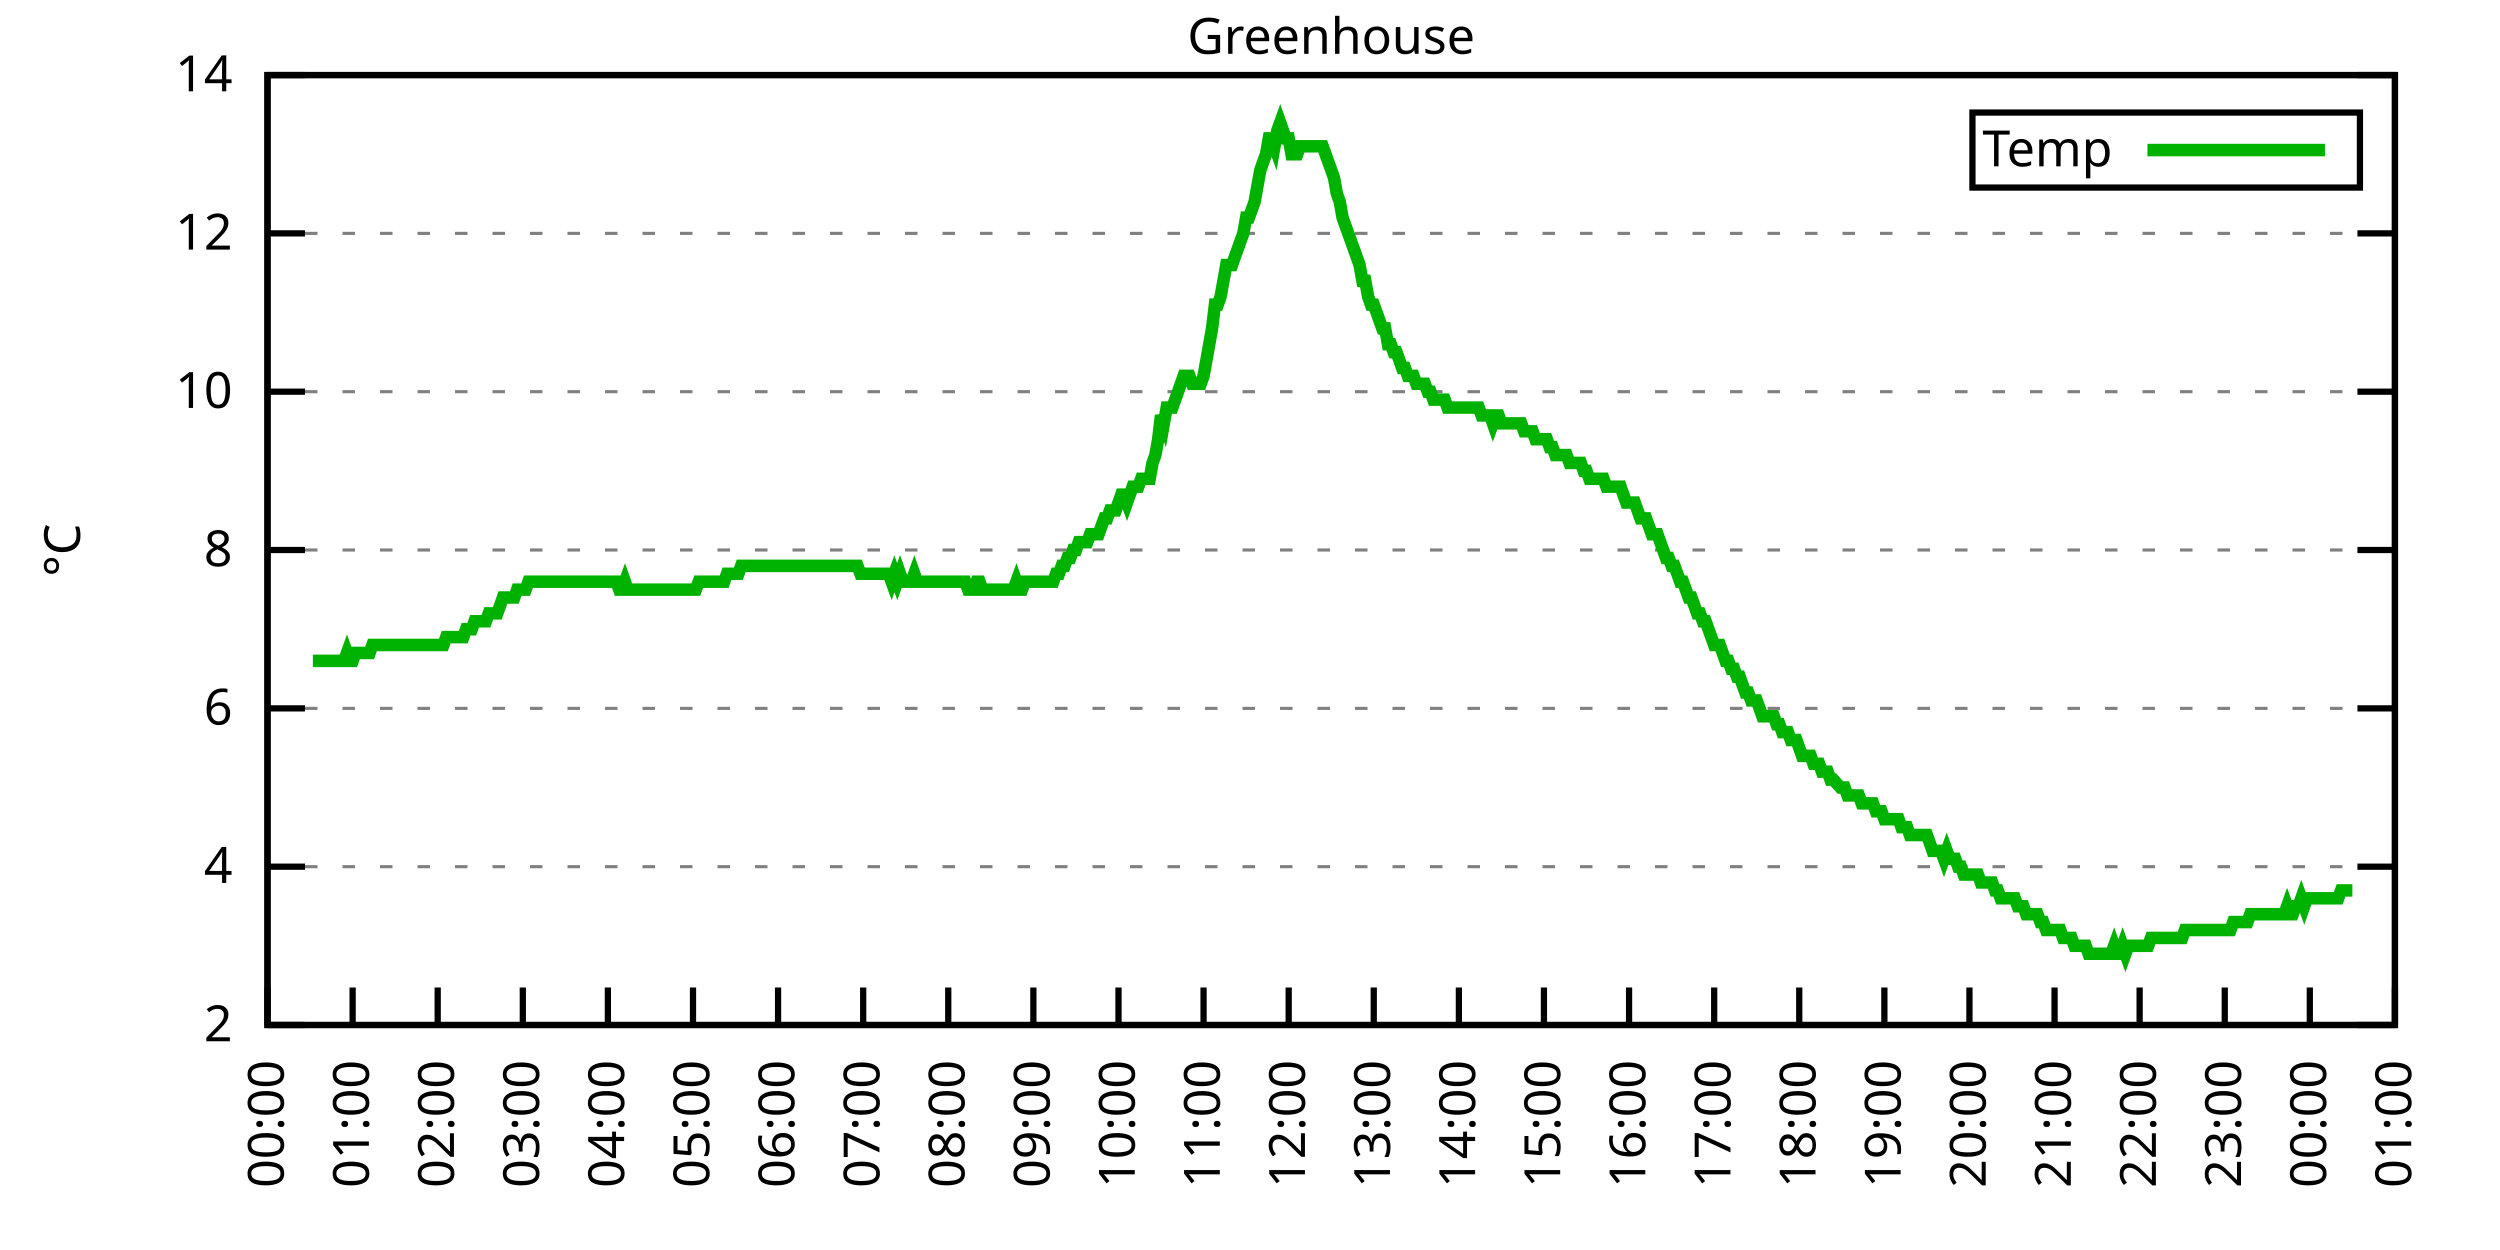
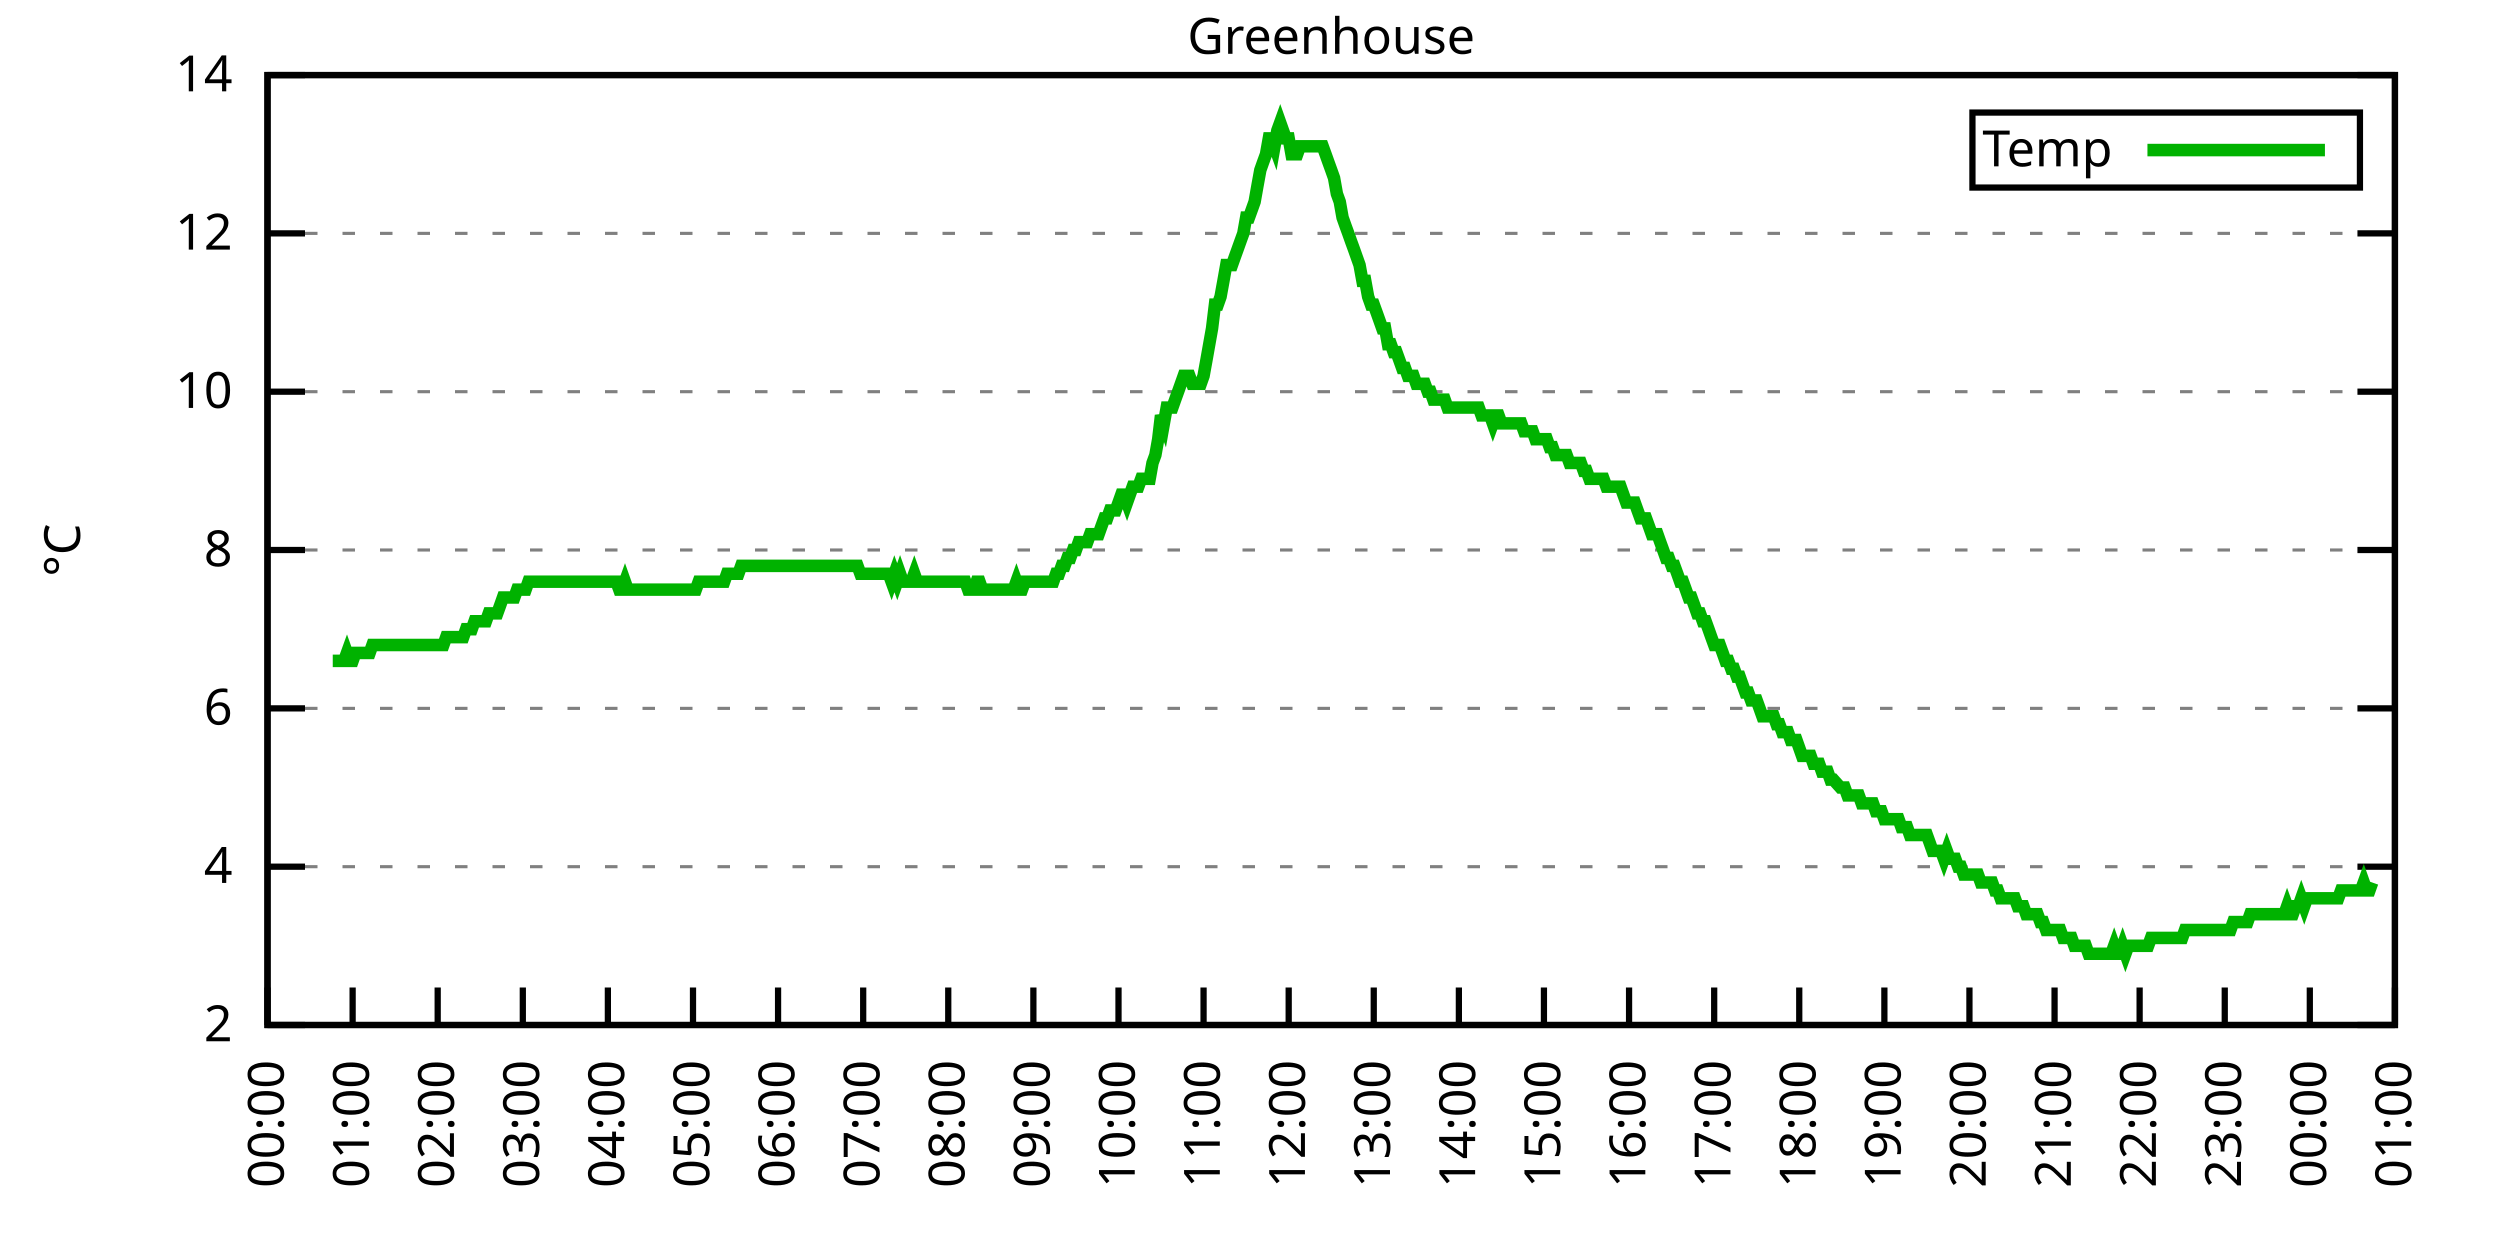
<svg xmlns="http://www.w3.org/2000/svg" xmlns:xlink="http://www.w3.org/1999/xlink" width="400" height="200" viewBox="0 0 400 200">
  <g id="gnuplot_canvas">
    <rect x="0" y="0" width="400" height="200" fill="none" />
    <defs>
      <circle id="gpDot" r="0.5" stroke-width="0.5" stroke="currentColor" />
      <path id="gpPt0" stroke-width="0.333" stroke="currentColor" d="M-1,0 h2 M0,-1 v2" />
      <path id="gpPt1" stroke-width="0.333" stroke="currentColor" d="M-1,-1 L1,1 M1,-1 L-1,1" />
      <path id="gpPt2" stroke-width="0.333" stroke="currentColor" d="M-1,0 L1,0 M0,-1 L0,1 M-1,-1 L1,1 M-1,1 L1,-1" />
      <rect id="gpPt3" stroke-width="0.333" stroke="currentColor" x="-1" y="-1" width="2" height="2" />
      <rect id="gpPt4" stroke-width="0.333" stroke="currentColor" fill="currentColor" x="-1" y="-1" width="2" height="2" />
      <circle id="gpPt5" stroke-width="0.333" stroke="currentColor" cx="0" cy="0" r="1" />
      <use xlink:href="#gpPt5" id="gpPt6" fill="currentColor" stroke="none" />
      <path id="gpPt7" stroke-width="0.333" stroke="currentColor" d="M0,-1.33 L-1.33,0.67 L1.33,0.67 z" />
      <use xlink:href="#gpPt7" id="gpPt8" fill="currentColor" stroke="none" />
      <use xlink:href="#gpPt7" id="gpPt9" stroke="currentColor" transform="rotate(180)" />
      <use xlink:href="#gpPt9" id="gpPt10" fill="currentColor" stroke="none" />
      <use xlink:href="#gpPt3" id="gpPt11" stroke="currentColor" transform="rotate(45)" />
      <use xlink:href="#gpPt11" id="gpPt12" fill="currentColor" stroke="none" />
      <path id="gpPt13" stroke-width="0.333" stroke="currentColor" d="M0,1.330 L1.265,0.411 L0.782,-1.067 L-0.782,-1.076 L-1.265,0.411 z" />
      <use xlink:href="#gpPt13" id="gpPt14" fill="currentColor" stroke="none" />
      <filter id="textbox" filterUnits="objectBoundingBox" x="0" y="0" height="1" width="1">
        <feFlood flood-color="white" flood-opacity="1" result="bgnd" />
        <feComposite in="SourceGraphic" in2="bgnd" operator="atop" />
      </filter>
      <filter id="greybox" filterUnits="objectBoundingBox" x="0" y="0" height="1" width="1">
        <feFlood flood-color="lightgrey" flood-opacity="1" result="grey" />
        <feComposite in="SourceGraphic" in2="grey" operator="atop" />
      </filter>
    </defs>
    <g fill="none" color="white" stroke="currentColor" stroke-width="1.00" stroke-linecap="butt" stroke-linejoin="miter">
</g>
    <g fill="none" color="black" stroke="currentColor" stroke-width="1.00" stroke-linecap="butt" stroke-linejoin="miter">
      <g stroke="none" shape-rendering="crispEdges">
        <polygon fill="rgb(255, 255, 255)" points="42.80,164.00 383.18,164.00 383.18,12.02 42.80,12.02 " />
      </g>
    </g>
    <g fill="none" color="black" stroke="currentColor" stroke-width="1.00" stroke-linecap="butt" stroke-linejoin="miter">
</g>
    <g fill="none" color="black" stroke="black" stroke-width="0.50" stroke-linecap="butt" stroke-linejoin="miter">
</g>
    <g fill="none" color="gray" stroke="currentColor" stroke-width="0.50" stroke-linecap="butt" stroke-linejoin="miter">
      <path stroke="gray" stroke-dasharray="2,4" class="gridline" d="M42.80,164.00 L383.19,164.00  " />
    </g>
    <g fill="none" color="gray" stroke="gray" stroke-width="1.00" stroke-linecap="butt" stroke-linejoin="miter">
</g>
    <g fill="none" color="black" stroke="currentColor" stroke-width="1.00" stroke-linecap="butt" stroke-linejoin="miter">
      <path stroke="black" d="M42.80,164.00 L48.80,164.00 M383.19,164.00 L377.19,164.00  " />
      <g transform="translate(37.20,166.60)" stroke="none" fill="black" font-family="Sans" font-size="8.00" text-anchor="end">
        <text>
          <tspan font-family="Sans"> 2</tspan>
        </text>
      </g>
    </g>
    <g fill="none" color="black" stroke="currentColor" stroke-width="1.00" stroke-linecap="butt" stroke-linejoin="miter">
</g>
    <g fill="none" color="black" stroke="black" stroke-width="0.50" stroke-linecap="butt" stroke-linejoin="miter">
</g>
    <g fill="none" color="gray" stroke="currentColor" stroke-width="0.50" stroke-linecap="butt" stroke-linejoin="miter">
      <path stroke="gray" stroke-dasharray="2,4" class="gridline" d="M42.80,138.67 L383.19,138.67  " />
    </g>
    <g fill="none" color="gray" stroke="gray" stroke-width="1.00" stroke-linecap="butt" stroke-linejoin="miter">
</g>
    <g fill="none" color="black" stroke="currentColor" stroke-width="1.00" stroke-linecap="butt" stroke-linejoin="miter">
      <path stroke="black" d="M42.80,138.67 L48.80,138.67 M383.19,138.67 L377.19,138.67  " />
      <g transform="translate(37.20,141.27)" stroke="none" fill="black" font-family="Sans" font-size="8.00" text-anchor="end">
        <text>
          <tspan font-family="Sans"> 4</tspan>
        </text>
      </g>
    </g>
    <g fill="none" color="black" stroke="currentColor" stroke-width="1.00" stroke-linecap="butt" stroke-linejoin="miter">
</g>
    <g fill="none" color="black" stroke="black" stroke-width="0.50" stroke-linecap="butt" stroke-linejoin="miter">
</g>
    <g fill="none" color="gray" stroke="currentColor" stroke-width="0.50" stroke-linecap="butt" stroke-linejoin="miter">
      <path stroke="gray" stroke-dasharray="2,4" class="gridline" d="M42.80,113.34 L383.19,113.34  " />
    </g>
    <g fill="none" color="gray" stroke="gray" stroke-width="1.00" stroke-linecap="butt" stroke-linejoin="miter">
</g>
    <g fill="none" color="black" stroke="currentColor" stroke-width="1.00" stroke-linecap="butt" stroke-linejoin="miter">
      <path stroke="black" d="M42.80,113.34 L48.80,113.34 M383.19,113.34 L377.19,113.34  " />
      <g transform="translate(37.20,115.94)" stroke="none" fill="black" font-family="Sans" font-size="8.00" text-anchor="end">
        <text>
          <tspan font-family="Sans"> 6</tspan>
        </text>
      </g>
    </g>
    <g fill="none" color="black" stroke="currentColor" stroke-width="1.00" stroke-linecap="butt" stroke-linejoin="miter">
</g>
    <g fill="none" color="black" stroke="black" stroke-width="0.50" stroke-linecap="butt" stroke-linejoin="miter">
</g>
    <g fill="none" color="gray" stroke="currentColor" stroke-width="0.50" stroke-linecap="butt" stroke-linejoin="miter">
      <path stroke="gray" stroke-dasharray="2,4" class="gridline" d="M42.80,88.00 L383.19,88.00  " />
    </g>
    <g fill="none" color="gray" stroke="gray" stroke-width="1.00" stroke-linecap="butt" stroke-linejoin="miter">
</g>
    <g fill="none" color="black" stroke="currentColor" stroke-width="1.00" stroke-linecap="butt" stroke-linejoin="miter">
      <path stroke="black" d="M42.80,88.00 L48.80,88.00 M383.19,88.00 L377.19,88.00  " />
      <g transform="translate(37.20,90.60)" stroke="none" fill="black" font-family="Sans" font-size="8.00" text-anchor="end">
        <text>
          <tspan font-family="Sans"> 8</tspan>
        </text>
      </g>
    </g>
    <g fill="none" color="black" stroke="currentColor" stroke-width="1.00" stroke-linecap="butt" stroke-linejoin="miter">
</g>
    <g fill="none" color="black" stroke="black" stroke-width="0.50" stroke-linecap="butt" stroke-linejoin="miter">
</g>
    <g fill="none" color="gray" stroke="currentColor" stroke-width="0.50" stroke-linecap="butt" stroke-linejoin="miter">
      <path stroke="gray" stroke-dasharray="2,4" class="gridline" d="M42.80,62.67 L383.19,62.67  " />
    </g>
    <g fill="none" color="gray" stroke="gray" stroke-width="1.00" stroke-linecap="butt" stroke-linejoin="miter">
</g>
    <g fill="none" color="black" stroke="currentColor" stroke-width="1.00" stroke-linecap="butt" stroke-linejoin="miter">
      <path stroke="black" d="M42.80,62.67 L48.80,62.67 M383.19,62.67 L377.19,62.67  " />
      <g transform="translate(37.20,65.27)" stroke="none" fill="black" font-family="Sans" font-size="8.00" text-anchor="end">
        <text>
          <tspan font-family="Sans"> 10</tspan>
        </text>
      </g>
    </g>
    <g fill="none" color="black" stroke="currentColor" stroke-width="1.00" stroke-linecap="butt" stroke-linejoin="miter">
</g>
    <g fill="none" color="black" stroke="black" stroke-width="0.50" stroke-linecap="butt" stroke-linejoin="miter">
</g>
    <g fill="none" color="gray" stroke="currentColor" stroke-width="0.50" stroke-linecap="butt" stroke-linejoin="miter">
      <path stroke="gray" stroke-dasharray="2,4" class="gridline" d="M42.80,37.34 L383.19,37.34  " />
    </g>
    <g fill="none" color="gray" stroke="gray" stroke-width="1.00" stroke-linecap="butt" stroke-linejoin="miter">
</g>
    <g fill="none" color="black" stroke="currentColor" stroke-width="1.00" stroke-linecap="butt" stroke-linejoin="miter">
      <path stroke="black" d="M42.80,37.34 L48.80,37.34 M383.19,37.34 L377.19,37.34  " />
      <g transform="translate(37.20,39.94)" stroke="none" fill="black" font-family="Sans" font-size="8.00" text-anchor="end">
        <text>
          <tspan font-family="Sans"> 12</tspan>
        </text>
      </g>
    </g>
    <g fill="none" color="black" stroke="currentColor" stroke-width="1.00" stroke-linecap="butt" stroke-linejoin="miter">
</g>
    <g fill="none" color="black" stroke="black" stroke-width="0.50" stroke-linecap="butt" stroke-linejoin="miter">
</g>
    <g fill="none" color="gray" stroke="currentColor" stroke-width="0.50" stroke-linecap="butt" stroke-linejoin="miter">
      <path stroke="gray" stroke-dasharray="2,4" class="gridline" d="M42.80,12.01 L383.19,12.01  " />
    </g>
    <g fill="none" color="gray" stroke="gray" stroke-width="1.00" stroke-linecap="butt" stroke-linejoin="miter">
</g>
    <g fill="none" color="black" stroke="currentColor" stroke-width="1.00" stroke-linecap="butt" stroke-linejoin="miter">
      <path stroke="black" d="M42.80,12.01 L48.80,12.01 M383.19,12.01 L377.19,12.01  " />
      <g transform="translate(37.20,14.61)" stroke="none" fill="black" font-family="Sans" font-size="8.00" text-anchor="end">
        <text>
          <tspan font-family="Sans"> 14</tspan>
        </text>
      </g>
    </g>
    <g fill="none" color="black" stroke="currentColor" stroke-width="1.00" stroke-linecap="butt" stroke-linejoin="miter">
      <path stroke="black" d="M42.80,164.00 L42.80,158.00  " />
      <g transform="translate(45.40,169.60) rotate(270.00)" stroke="none" fill="black" font-family="Sans" font-size="8.00" text-anchor="end">
        <text>
          <tspan font-family="Sans">00:00</tspan>
        </text>
      </g>
    </g>
    <g fill="none" color="black" stroke="currentColor" stroke-width="1.00" stroke-linecap="butt" stroke-linejoin="miter">
      <path stroke="black" d="M56.42,164.00 L56.42,158.00  " />
      <g transform="translate(59.02,169.60) rotate(270.00)" stroke="none" fill="black" font-family="Sans" font-size="8.00" text-anchor="end">
        <text>
          <tspan font-family="Sans">01:00</tspan>
        </text>
      </g>
    </g>
    <g fill="none" color="black" stroke="currentColor" stroke-width="1.00" stroke-linecap="butt" stroke-linejoin="miter">
      <path stroke="black" d="M70.03,164.00 L70.03,158.00  " />
      <g transform="translate(72.63,169.60) rotate(270.00)" stroke="none" fill="black" font-family="Sans" font-size="8.00" text-anchor="end">
        <text>
          <tspan font-family="Sans">02:00</tspan>
        </text>
      </g>
    </g>
    <g fill="none" color="black" stroke="currentColor" stroke-width="1.00" stroke-linecap="butt" stroke-linejoin="miter">
      <path stroke="black" d="M83.65,164.00 L83.65,158.00  " />
      <g transform="translate(86.25,169.60) rotate(270.00)" stroke="none" fill="black" font-family="Sans" font-size="8.00" text-anchor="end">
        <text>
          <tspan font-family="Sans">03:00</tspan>
        </text>
      </g>
    </g>
    <g fill="none" color="black" stroke="currentColor" stroke-width="1.00" stroke-linecap="butt" stroke-linejoin="miter">
      <path stroke="black" d="M97.26,164.00 L97.26,158.00  " />
      <g transform="translate(99.86,169.60) rotate(270.00)" stroke="none" fill="black" font-family="Sans" font-size="8.00" text-anchor="end">
        <text>
          <tspan font-family="Sans">04:00</tspan>
        </text>
      </g>
    </g>
    <g fill="none" color="black" stroke="currentColor" stroke-width="1.00" stroke-linecap="butt" stroke-linejoin="miter">
      <path stroke="black" d="M110.88,164.00 L110.88,158.00  " />
      <g transform="translate(113.48,169.60) rotate(270.00)" stroke="none" fill="black" font-family="Sans" font-size="8.00" text-anchor="end">
        <text>
          <tspan font-family="Sans">05:00</tspan>
        </text>
      </g>
    </g>
    <g fill="none" color="black" stroke="currentColor" stroke-width="1.00" stroke-linecap="butt" stroke-linejoin="miter">
      <path stroke="black" d="M124.49,164.00 L124.49,158.00  " />
      <g transform="translate(127.09,169.60) rotate(270.00)" stroke="none" fill="black" font-family="Sans" font-size="8.00" text-anchor="end">
        <text>
          <tspan font-family="Sans">06:00</tspan>
        </text>
      </g>
    </g>
    <g fill="none" color="black" stroke="currentColor" stroke-width="1.00" stroke-linecap="butt" stroke-linejoin="miter">
      <path stroke="black" d="M138.11,164.00 L138.11,158.00  " />
      <g transform="translate(140.71,169.60) rotate(270.00)" stroke="none" fill="black" font-family="Sans" font-size="8.00" text-anchor="end">
        <text>
          <tspan font-family="Sans">07:00</tspan>
        </text>
      </g>
    </g>
    <g fill="none" color="black" stroke="currentColor" stroke-width="1.00" stroke-linecap="butt" stroke-linejoin="miter">
      <path stroke="black" d="M151.72,164.00 L151.72,158.00  " />
      <g transform="translate(154.32,169.60) rotate(270.00)" stroke="none" fill="black" font-family="Sans" font-size="8.00" text-anchor="end">
        <text>
          <tspan font-family="Sans">08:00</tspan>
        </text>
      </g>
    </g>
    <g fill="none" color="black" stroke="currentColor" stroke-width="1.00" stroke-linecap="butt" stroke-linejoin="miter">
      <path stroke="black" d="M165.34,164.00 L165.34,158.00  " />
      <g transform="translate(167.94,169.60) rotate(270.00)" stroke="none" fill="black" font-family="Sans" font-size="8.00" text-anchor="end">
        <text>
          <tspan font-family="Sans">09:00</tspan>
        </text>
      </g>
    </g>
    <g fill="none" color="black" stroke="currentColor" stroke-width="1.00" stroke-linecap="butt" stroke-linejoin="miter">
      <path stroke="black" d="M178.96,164.00 L178.96,158.00  " />
      <g transform="translate(181.56,169.60) rotate(270.00)" stroke="none" fill="black" font-family="Sans" font-size="8.00" text-anchor="end">
        <text>
          <tspan font-family="Sans">10:00</tspan>
        </text>
      </g>
    </g>
    <g fill="none" color="black" stroke="currentColor" stroke-width="1.00" stroke-linecap="butt" stroke-linejoin="miter">
      <path stroke="black" d="M192.57,164.00 L192.57,158.00  " />
      <g transform="translate(195.17,169.60) rotate(270.00)" stroke="none" fill="black" font-family="Sans" font-size="8.00" text-anchor="end">
        <text>
          <tspan font-family="Sans">11:00</tspan>
        </text>
      </g>
    </g>
    <g fill="none" color="black" stroke="currentColor" stroke-width="1.00" stroke-linecap="butt" stroke-linejoin="miter">
      <path stroke="black" d="M206.19,164.00 L206.19,158.00  " />
      <g transform="translate(208.79,169.60) rotate(270.00)" stroke="none" fill="black" font-family="Sans" font-size="8.00" text-anchor="end">
        <text>
          <tspan font-family="Sans">12:00</tspan>
        </text>
      </g>
    </g>
    <g fill="none" color="black" stroke="currentColor" stroke-width="1.00" stroke-linecap="butt" stroke-linejoin="miter">
      <path stroke="black" d="M219.80,164.00 L219.80,158.00  " />
      <g transform="translate(222.40,169.60) rotate(270.00)" stroke="none" fill="black" font-family="Sans" font-size="8.00" text-anchor="end">
        <text>
          <tspan font-family="Sans">13:00</tspan>
        </text>
      </g>
    </g>
    <g fill="none" color="black" stroke="currentColor" stroke-width="1.00" stroke-linecap="butt" stroke-linejoin="miter">
      <path stroke="black" d="M233.42,164.00 L233.42,158.00  " />
      <g transform="translate(236.02,169.60) rotate(270.00)" stroke="none" fill="black" font-family="Sans" font-size="8.00" text-anchor="end">
        <text>
          <tspan font-family="Sans">14:00</tspan>
        </text>
      </g>
    </g>
    <g fill="none" color="black" stroke="currentColor" stroke-width="1.00" stroke-linecap="butt" stroke-linejoin="miter">
      <path stroke="black" d="M247.03,164.00 L247.03,158.00  " />
      <g transform="translate(249.63,169.60) rotate(270.00)" stroke="none" fill="black" font-family="Sans" font-size="8.00" text-anchor="end">
        <text>
          <tspan font-family="Sans">15:00</tspan>
        </text>
      </g>
    </g>
    <g fill="none" color="black" stroke="currentColor" stroke-width="1.00" stroke-linecap="butt" stroke-linejoin="miter">
      <path stroke="black" d="M260.65,164.00 L260.65,158.00  " />
      <g transform="translate(263.25,169.60) rotate(270.00)" stroke="none" fill="black" font-family="Sans" font-size="8.00" text-anchor="end">
        <text>
          <tspan font-family="Sans">16:00</tspan>
        </text>
      </g>
    </g>
    <g fill="none" color="black" stroke="currentColor" stroke-width="1.00" stroke-linecap="butt" stroke-linejoin="miter">
      <path stroke="black" d="M274.27,164.00 L274.27,158.00  " />
      <g transform="translate(276.87,169.60) rotate(270.00)" stroke="none" fill="black" font-family="Sans" font-size="8.00" text-anchor="end">
        <text>
          <tspan font-family="Sans">17:00</tspan>
        </text>
      </g>
    </g>
    <g fill="none" color="black" stroke="currentColor" stroke-width="1.00" stroke-linecap="butt" stroke-linejoin="miter">
      <path stroke="black" d="M287.88,164.00 L287.88,158.00  " />
      <g transform="translate(290.48,169.60) rotate(270.00)" stroke="none" fill="black" font-family="Sans" font-size="8.00" text-anchor="end">
        <text>
          <tspan font-family="Sans">18:00</tspan>
        </text>
      </g>
    </g>
    <g fill="none" color="black" stroke="currentColor" stroke-width="1.00" stroke-linecap="butt" stroke-linejoin="miter">
      <path stroke="black" d="M301.50,164.00 L301.50,158.00  " />
      <g transform="translate(304.10,169.60) rotate(270.00)" stroke="none" fill="black" font-family="Sans" font-size="8.00" text-anchor="end">
        <text>
          <tspan font-family="Sans">19:00</tspan>
        </text>
      </g>
    </g>
    <g fill="none" color="black" stroke="currentColor" stroke-width="1.00" stroke-linecap="butt" stroke-linejoin="miter">
      <path stroke="black" d="M315.11,164.00 L315.11,158.00  " />
      <g transform="translate(317.71,169.60) rotate(270.00)" stroke="none" fill="black" font-family="Sans" font-size="8.00" text-anchor="end">
        <text>
          <tspan font-family="Sans">20:00</tspan>
        </text>
      </g>
    </g>
    <g fill="none" color="black" stroke="currentColor" stroke-width="1.00" stroke-linecap="butt" stroke-linejoin="miter">
      <path stroke="black" d="M328.73,164.00 L328.73,158.00  " />
      <g transform="translate(331.33,169.60) rotate(270.00)" stroke="none" fill="black" font-family="Sans" font-size="8.00" text-anchor="end">
        <text>
          <tspan font-family="Sans">21:00</tspan>
        </text>
      </g>
    </g>
    <g fill="none" color="black" stroke="currentColor" stroke-width="1.00" stroke-linecap="butt" stroke-linejoin="miter">
      <path stroke="black" d="M342.34,164.00 L342.34,158.00  " />
      <g transform="translate(344.94,169.60) rotate(270.00)" stroke="none" fill="black" font-family="Sans" font-size="8.00" text-anchor="end">
        <text>
          <tspan font-family="Sans">22:00</tspan>
        </text>
      </g>
    </g>
    <g fill="none" color="black" stroke="currentColor" stroke-width="1.00" stroke-linecap="butt" stroke-linejoin="miter">
      <path stroke="black" d="M355.96,164.00 L355.96,158.00  " />
      <g transform="translate(358.56,169.60) rotate(270.00)" stroke="none" fill="black" font-family="Sans" font-size="8.00" text-anchor="end">
        <text>
          <tspan font-family="Sans">23:00</tspan>
        </text>
      </g>
    </g>
    <g fill="none" color="black" stroke="currentColor" stroke-width="1.00" stroke-linecap="butt" stroke-linejoin="miter">
      <path stroke="black" d="M369.57,164.00 L369.57,158.00  " />
      <g transform="translate(372.17,169.60) rotate(270.00)" stroke="none" fill="black" font-family="Sans" font-size="8.00" text-anchor="end">
        <text>
          <tspan font-family="Sans">00:00</tspan>
        </text>
      </g>
    </g>
    <g fill="none" color="black" stroke="currentColor" stroke-width="1.00" stroke-linecap="butt" stroke-linejoin="miter">
      <path stroke="black" d="M383.19,164.00 L383.19,158.00  " />
      <g transform="translate(385.79,169.60) rotate(270.00)" stroke="none" fill="black" font-family="Sans" font-size="8.00" text-anchor="end">
        <text>
          <tspan font-family="Sans">01:00</tspan>
        </text>
      </g>
    </g>
    <g fill="none" color="black" stroke="currentColor" stroke-width="1.00" stroke-linecap="butt" stroke-linejoin="miter">
</g>
    <g fill="none" color="black" stroke="currentColor" stroke-width="1.00" stroke-linecap="butt" stroke-linejoin="miter">
      <path stroke="black" d="M42.80,12.01 L42.80,164.00 L383.19,164.00 L383.19,12.01 L42.80,12.01 Z  " />
    </g>
    <g fill="none" color="black" stroke="currentColor" stroke-width="1.00" stroke-linecap="butt" stroke-linejoin="miter">
</g>
    <g fill="none" color="black" stroke="currentColor" stroke-width="1.00" stroke-linecap="butt" stroke-linejoin="miter">
      <path stroke="black" d="M315.59,30.01 L315.59,18.01 L377.59,18.01 L377.59,30.01 L315.59,30.01 Z  " />
    </g>
    <g id="Greenhouse_plot_1">
      <g fill="none" color="white" stroke="black" stroke-width="2.00" stroke-linecap="butt" stroke-linejoin="miter">
</g>
      <g fill="none" color="black" stroke="currentColor" stroke-width="2.00" stroke-linecap="butt" stroke-linejoin="miter">
        <g transform="translate(337.99,26.61)" stroke="none" fill="black" font-family="Sans" font-size="8.00" text-anchor="end">
          <text>
            <tspan font-family="Sans">Temp</tspan>
          </text>
        </g>
      </g>
      <g fill="none" color="black" stroke="currentColor" stroke-width="2.00" stroke-linecap="butt" stroke-linejoin="miter">
-         <path stroke="rgb(  0, 178,   0)" d="M343.59,24.01 L371.99,24.01 M50.06,105.74 L50.52,105.74 L50.97,105.74 L51.42,105.74 L51.88,105.74 L52.33,105.74   L52.78,105.74 L53.24,105.74 L53.69,105.74 L54.15,105.74 L54.60,105.74 L55.05,105.74 L55.51,104.47 L55.96,105.74   L56.42,105.74 L56.87,104.47 L57.32,104.47 L57.78,104.47 L58.23,104.47 L58.68,104.47 L59.14,104.47 L59.59,103.20   L60.05,103.20 L60.50,103.20 L60.95,103.20 L61.41,103.20 L61.86,103.20 L62.32,103.20 L62.77,103.20 L63.22,103.20   L63.68,103.20 L64.13,103.20 L64.58,103.20 L65.04,103.20 L65.49,103.20 L65.95,103.20 L66.40,103.20 L66.85,103.20   L67.31,103.20 L67.76,103.20 L68.22,103.20 L68.67,103.20 L69.12,103.20 L69.58,103.20 L70.03,103.20 L70.49,103.20   L70.94,103.20 L71.39,101.94 L71.85,101.94 L72.30,101.94 L72.75,101.94 L73.21,101.94 L73.66,101.94 L74.12,101.94   L74.57,100.67 L75.02,100.67 L75.48,100.67 L75.93,99.40 L76.39,99.40 L76.84,99.40 L77.29,99.40 L77.75,99.40   L78.20,98.14 L78.65,98.14 L79.11,98.14 L79.56,98.14 L80.02,96.87 L80.47,95.60 L80.92,95.60 L81.38,95.60   L81.83,95.60 L82.29,95.60 L82.74,94.34 L83.19,94.34 L83.65,94.34 L84.10,94.34 L84.55,93.07 L85.01,93.07   L85.46,93.07 L85.92,93.07 L86.37,93.07 L86.82,93.07 L87.28,93.07 L87.73,93.07 L88.19,93.07 L88.64,93.07   L89.09,93.07 L89.55,93.07 L90.00,93.07 L90.45,93.07 L90.91,93.07 L91.36,93.07 L91.82,93.07 L92.27,93.07   L92.72,93.07 L93.18,93.07 L93.63,93.07 L94.09,93.07 L94.54,93.07 L94.99,93.07 L95.45,93.07 L95.90,93.07   L96.35,93.07 L96.81,93.07 L97.26,93.07 L97.72,93.07 L98.17,93.07 L98.62,93.07 L99.08,94.34 L99.53,94.34   L99.99,93.07 L100.44,94.34 L100.89,94.34 L101.35,94.34 L101.80,94.34 L102.25,94.34 L102.71,94.34 L103.16,94.34   L103.62,94.34 L104.07,94.34 L104.52,94.34 L104.98,94.34 L105.43,94.34 L105.89,94.34 L106.34,94.34 L106.79,94.34   L107.25,94.34 L107.70,94.34 L108.15,94.34 L108.61,94.34 L109.06,94.34 L109.52,94.34 L109.97,94.34 L110.42,94.34   L110.88,94.34 L111.33,94.34 L111.79,93.07 L112.24,93.07 L112.69,93.07 L113.15,93.07 L113.60,93.07 L114.05,93.07   L114.51,93.07 L114.96,93.07 L115.42,93.07 L115.87,93.07 L116.32,91.80 L116.78,91.80 L117.23,91.80 L117.69,91.80   L118.14,91.80 L118.59,90.54 L119.05,90.54 L119.50,90.54 L119.96,90.54 L120.41,90.54 L120.86,90.54 L121.32,90.54   L121.77,90.54 L122.22,90.54 L122.68,90.54 L123.13,90.54 L123.59,90.54 L124.04,90.54 L124.49,90.54 L124.95,90.54   L125.40,90.54 L125.86,90.54 L126.31,90.54 L126.76,90.54 L127.22,90.54 L127.67,90.54 L128.12,90.54 L128.58,90.54   L129.03,90.54 L129.49,90.54 L129.94,90.54 L130.39,90.54 L130.85,90.54 L131.30,90.54 L131.76,90.54 L132.21,90.54   L132.66,90.54 L133.12,90.54 L133.57,90.54 L134.02,90.54 L134.48,90.54 L134.93,90.54 L135.39,90.54 L135.84,90.54   L136.29,90.54 L136.75,90.54 L137.20,90.54 L137.66,91.80 L138.11,91.80 L138.56,91.80 L139.02,91.80 L139.47,91.80   L139.92,91.80 L140.38,91.80 L140.83,91.80 L141.29,91.80 L141.74,91.80 L142.19,91.80 L142.65,93.07 L143.10,91.80   L143.56,93.07 L144.01,91.80 L144.46,93.07 L144.92,93.07 L145.37,93.07 L145.82,93.07 L146.28,91.80 L146.73,93.07   L147.19,93.07 L147.64,93.07 L148.09,93.07 L148.55,93.07 L149.00,93.07 L149.46,93.07 L149.91,93.07 L150.36,93.07   L150.82,93.07 L151.27,93.07 L151.72,93.07 L152.18,93.07 L152.63,93.07 L153.09,93.07 L153.54,93.07 L153.99,93.07   L154.45,93.07 L154.90,94.34 L155.36,94.34 L155.81,94.34 L156.26,93.07 L156.72,93.07 L157.17,94.34 L157.62,94.34   L158.08,94.34 L158.53,94.34 L158.99,94.34 L159.44,94.34 L159.89,94.34 L160.35,94.34 L160.80,94.34 L161.26,94.34   L161.71,94.34 L162.16,94.34 L162.62,93.07 L163.07,94.34 L163.52,94.34 L163.98,93.07 L164.43,93.07 L164.89,93.07   L165.34,93.07 L165.79,93.07 L166.25,93.07 L166.70,93.07 L167.16,93.07 L167.61,93.07 L168.06,93.07 L168.52,93.07   L168.97,91.80 L169.43,91.80 L169.88,90.54 L170.33,90.54 L170.79,89.27 L171.24,89.27 L171.69,88.00 L172.15,88.00   L172.60,86.74 L173.06,86.74 L173.51,86.74 L173.96,86.74 L174.42,85.47 L174.87,85.47 L175.33,85.47 L175.78,85.47   L176.23,84.21 L176.69,82.94 L177.14,82.94 L177.59,81.67 L178.05,81.67 L178.50,81.67 L178.96,80.41 L179.41,79.14   L179.86,79.14 L180.32,80.41 L180.77,79.14 L181.23,77.87 L181.68,77.87 L182.13,77.87 L182.59,76.61 L183.04,76.61   L183.49,76.61 L183.95,76.61 L184.40,74.07 L184.86,72.81 L185.31,70.27 L185.76,66.47 L186.22,67.74 L186.67,65.21   L187.13,65.21 L187.58,65.21 L188.03,63.94 L188.49,62.67 L188.94,61.41 L189.39,60.14 L189.85,60.14 L190.30,60.14   L190.76,61.41 L191.21,61.41 L191.66,61.41 L192.12,61.41 L192.57,60.14 L193.03,57.61 L193.48,55.07 L193.93,52.54   L194.39,48.74 L194.84,48.74 L195.29,47.47 L195.75,44.94 L196.20,42.41 L196.66,42.41 L197.11,42.41 L197.56,41.14   L198.02,39.87 L198.47,38.61 L198.93,37.34 L199.38,34.81 L199.83,34.81 L200.29,33.54 L200.74,32.28 L201.19,29.74   L201.65,27.21 L202.10,25.94 L202.56,24.68 L203.01,22.14 L203.46,22.14 L203.92,23.41 L204.37,20.88 L204.83,19.61   L205.28,20.88 L205.73,22.14 L206.19,22.14 L206.64,24.68 L207.09,24.68 L207.55,24.68 L208.00,23.41 L208.46,23.41   L208.91,23.41 L209.36,23.41 L209.82,23.41 L210.27,23.41 L210.73,23.41 L211.18,23.41 L211.63,23.41 L212.09,24.68   L212.54,25.94 L213.00,27.21 L213.45,28.48 L213.90,31.01 L214.36,32.28 L214.81,34.81 L215.26,36.08 L215.72,37.34   L216.17,38.61 L216.63,39.87 L217.08,41.14 L217.53,42.41 L217.99,44.94 L218.44,44.94 L218.90,47.47 L219.35,48.74   L219.80,48.74 L220.26,50.01 L220.71,51.27 L221.16,52.54 L221.62,52.54 L222.07,55.07 L222.53,55.07 L222.98,56.34   L223.43,56.34 L223.89,57.61 L224.34,58.87 L224.80,58.87 L225.25,60.14 L225.70,60.14 L226.16,60.14 L226.61,61.41   L227.06,61.41 L227.52,61.41 L227.97,61.41 L228.43,62.67 L228.88,62.67 L229.33,63.94 L229.79,63.94 L230.24,63.94   L230.70,63.94 L231.15,63.94 L231.60,65.21 L232.06,65.21 L232.51,65.21 L232.96,65.21 L233.42,65.21 L233.87,65.21   L234.33,65.21 L234.78,65.21 L235.23,65.21 L235.69,65.21 L236.14,65.21 L236.60,65.21 L237.05,66.47 L237.50,66.47   L237.96,66.47 L238.41,66.47 L238.86,67.74 L239.32,66.47 L239.77,66.47 L240.23,67.74 L240.68,67.74 L241.13,67.74   L241.59,67.74 L242.04,67.74 L242.50,67.74 L242.95,67.74 L243.40,67.74 L243.86,69.01 L244.31,69.01 L244.76,69.01   L245.22,69.01 L245.67,70.27 L246.13,70.27 L246.58,70.27 L247.03,70.27 L247.49,70.27 L247.94,71.54 L248.40,71.54   L248.85,72.81 L249.30,72.81 L249.76,72.81 L250.21,72.81 L250.66,72.81 L251.12,74.07 L251.57,74.07 L252.03,74.07   L252.48,74.07 L252.93,74.07 L253.39,75.34 L253.84,75.34 L254.30,76.61 L254.75,76.61 L255.20,76.61 L255.66,76.61   L256.11,76.61 L256.56,76.61 L257.02,77.87 L257.47,77.87 L257.93,77.87 L258.38,77.87 L258.83,77.87 L259.29,77.87   L259.74,79.14 L260.20,80.41 L260.65,80.41 L261.10,80.41 L261.56,80.41 L262.01,81.67 L262.47,82.94 L262.92,82.94   L263.37,82.94 L263.83,84.21 L264.28,85.47 L264.73,85.47 L265.19,85.47 L265.64,86.74 L266.10,88.00 L266.55,89.27   L267.00,89.27 L267.46,90.54 L267.91,90.54 L268.37,91.80 L268.82,93.07 L269.27,93.07 L269.73,94.34 L270.18,95.60   L270.63,95.60 L271.09,96.87 L271.54,98.14 L272.00,98.14 L272.45,99.40 L272.90,99.40 L273.36,100.67 L273.81,101.94   L274.27,103.20 L274.72,103.20 L275.17,103.20 L275.63,104.47 L276.08,105.74 L276.53,105.74 L276.99,107.00 L277.44,107.00   L277.90,108.27 L278.35,108.27 L278.80,109.54 L279.26,110.80 L279.71,110.80 L280.17,112.07 L280.62,112.07 L281.07,112.07   L281.53,113.34 L281.98,114.60 L282.43,114.60 L282.89,114.60 L283.34,114.60 L283.80,114.60 L284.25,115.87 L284.70,115.87   L285.16,117.14 L285.61,117.14 L286.07,117.14 L286.52,118.40 L286.97,118.40 L287.43,118.40 L287.88,119.67 L288.33,120.94   L288.79,120.94 L289.24,120.94 L289.70,120.94 L290.15,122.20 L290.60,122.20 L291.06,122.20 L291.51,123.47 L291.97,123.47   L292.42,123.47 L292.87,124.74 L293.33,124.74 L294.46,126.00 L295.14,126.00 L295.60,127.27 L296.05,127.27 L296.96,127.27   L297.41,127.27 L297.87,128.54 L298.32,128.54 L298.77,128.54 L299.23,128.54 L299.68,128.54 L300.13,129.80 L300.59,129.80   L301.04,129.80 L301.50,131.07 L301.95,131.07 L302.40,131.07 L302.86,131.07 L303.31,131.07 L303.77,131.07 L304.22,132.34   L304.67,132.34 L305.13,132.34 L305.58,133.60 L306.03,133.60 L306.49,133.60 L306.94,133.60 L307.40,133.60 L307.85,133.60   L308.30,133.60 L308.76,134.87 L309.21,136.14 L309.67,136.14 L310.12,136.14 L310.57,136.14 L311.03,137.40 L311.48,136.14   L311.94,137.40 L312.39,137.40 L312.84,137.40 L313.30,138.67 L313.75,138.67 L314.20,139.93 L314.66,139.93 L315.11,139.93   L315.57,139.93 L316.02,139.93 L316.47,139.93 L316.93,141.20 L317.38,141.20 L317.84,141.20 L318.29,141.20 L318.74,141.20   L319.20,142.47 L319.65,142.47 L320.10,143.73 L320.56,143.73 L321.01,143.73 L321.47,143.73 L321.92,143.73 L322.37,143.73   L322.83,145.00 L323.28,145.00 L323.74,145.00 L324.19,146.27 L324.64,146.27 L325.10,146.27 L325.55,146.27 L326.00,146.27   L326.46,147.53 L326.91,147.53 L327.37,148.80 L327.82,148.80 L328.27,148.80 L328.73,148.80 L329.18,148.80 L329.64,148.80   L330.09,150.07 L330.54,150.07 L331.00,150.07 L331.45,150.07 L331.90,151.33 L332.36,151.33 L332.81,151.33 L333.27,151.33   L333.72,151.33 L334.17,152.60 L334.63,152.60 L335.08,152.60 L335.54,152.60 L335.99,152.60 L336.44,152.60 L336.90,152.60   L337.35,152.60 L337.80,152.60 L338.26,151.33 L338.71,152.60 L339.17,152.60 L339.62,151.33 L340.07,152.60 L340.53,151.33   L340.98,151.33 L341.44,151.33 L341.89,151.33 L342.34,151.33 L342.80,151.33 L343.25,151.33 L343.70,151.33 L344.16,150.07   L344.61,150.07 L345.07,150.07 L345.52,150.07 L345.97,150.07 L346.43,150.07 L346.88,150.07 L347.34,150.07 L347.79,150.07   L348.24,150.07 L348.70,150.07 L349.15,150.07 L349.60,148.80 L350.06,148.80 L350.51,148.80 L350.97,148.80 L351.42,148.80   L351.87,148.80 L352.33,148.80 L352.78,148.80 L353.24,148.80 L353.69,148.80 L354.14,148.80 L354.60,148.80 L355.05,148.80   L355.50,148.80 L355.96,148.80 L356.41,148.80 L356.87,148.80 L357.32,147.53 L357.77,147.53 L358.23,147.53 L358.68,147.53   L359.14,147.53 L359.59,147.53 L360.04,146.27 L360.50,146.27 L360.95,146.27 L361.41,146.27 L361.86,146.27 L362.31,146.27   L362.77,146.27 L363.22,146.27 L363.67,146.27 L364.13,146.27 L364.58,146.27 L365.04,146.27 L365.49,146.27 L365.94,145.00   L366.40,146.27 L366.85,146.27 L367.31,145.00 L367.76,145.00 L368.21,143.73 L368.67,145.00 L369.12,143.73 L369.57,143.73   L370.03,143.73 L370.48,143.73 L370.94,143.73 L371.39,143.73 L371.84,143.73 L372.30,143.73 L372.75,143.73 L373.21,143.73   L373.66,143.73 L374.11,143.73 L374.57,142.47 L375.02,142.47 L375.47,142.47 L375.93,142.47 L376.38,142.47  " />
+         <path stroke="rgb(  0, 178,   0)" d="M343.59,24.01 L371.99,24.01 M53.24,105.74 L53.69,105.74 L54.15,105.74 L54.60,105.74 L55.05,105.74 L55.51,104.47   L55.96,105.74 L56.42,105.74 L56.87,104.47 L57.32,104.47 L57.78,104.47 L58.23,104.47 L58.68,104.47 L59.14,104.47   L59.59,103.20 L60.05,103.20 L60.50,103.20 L60.95,103.20 L61.41,103.20 L61.86,103.20 L62.32,103.20 L62.77,103.20   L63.22,103.20 L63.68,103.20 L64.13,103.20 L64.58,103.20 L65.04,103.20 L65.49,103.20 L65.95,103.20 L66.40,103.20   L66.85,103.20 L67.31,103.20 L67.76,103.20 L68.22,103.20 L68.67,103.20 L69.12,103.20 L69.58,103.20 L70.03,103.20   L70.49,103.20 L70.94,103.20 L71.39,101.94 L71.85,101.94 L72.30,101.94 L72.75,101.94 L73.21,101.94 L73.66,101.94   L74.12,101.94 L74.57,100.67 L75.02,100.67 L75.48,100.67 L75.93,99.40 L76.39,99.40 L76.84,99.40 L77.29,99.40   L77.75,99.40 L78.20,98.14 L78.65,98.14 L79.11,98.14 L79.56,98.14 L80.02,96.87 L80.47,95.60 L80.92,95.60   L81.38,95.60 L81.83,95.60 L82.29,95.60 L82.74,94.34 L83.19,94.34 L83.65,94.34 L84.10,94.34 L84.55,93.07   L85.01,93.07 L85.46,93.07 L85.92,93.07 L86.37,93.07 L86.82,93.07 L87.28,93.07 L87.73,93.07 L88.19,93.07   L88.64,93.07 L89.09,93.07 L89.55,93.07 L90.00,93.07 L90.45,93.07 L90.91,93.07 L91.36,93.07 L91.82,93.07   L92.27,93.07 L92.72,93.07 L93.18,93.07 L93.63,93.07 L94.09,93.07 L94.54,93.07 L94.99,93.07 L95.45,93.07   L95.90,93.07 L96.35,93.07 L96.81,93.07 L97.26,93.07 L97.72,93.07 L98.17,93.07 L98.62,93.07 L99.08,94.34   L99.53,94.34 L99.99,93.07 L100.44,94.34 L100.89,94.34 L101.35,94.34 L101.80,94.34 L102.25,94.34 L102.71,94.34   L103.16,94.34 L103.62,94.34 L104.07,94.34 L104.52,94.34 L104.98,94.34 L105.43,94.34 L105.89,94.34 L106.34,94.34   L106.79,94.34 L107.25,94.34 L107.70,94.34 L108.15,94.34 L108.61,94.34 L109.06,94.34 L109.52,94.34 L109.97,94.34   L110.42,94.34 L110.88,94.34 L111.33,94.34 L111.79,93.07 L112.24,93.07 L112.69,93.07 L113.15,93.07 L113.60,93.07   L114.05,93.07 L114.51,93.07 L114.96,93.07 L115.42,93.07 L115.87,93.07 L116.32,91.80 L116.78,91.80 L117.23,91.80   L117.69,91.80 L118.14,91.80 L118.59,90.54 L119.05,90.54 L119.50,90.54 L119.96,90.54 L120.41,90.54 L120.86,90.54   L121.32,90.54 L121.77,90.54 L122.22,90.54 L122.68,90.54 L123.13,90.54 L123.59,90.54 L124.04,90.54 L124.49,90.54   L124.95,90.54 L125.40,90.54 L125.86,90.54 L126.31,90.54 L126.76,90.54 L127.22,90.54 L127.67,90.54 L128.12,90.54   L128.58,90.54 L129.03,90.54 L129.49,90.54 L129.94,90.54 L130.39,90.54 L130.85,90.54 L131.30,90.54 L131.76,90.54   L132.21,90.54 L132.66,90.54 L133.12,90.54 L133.57,90.54 L134.02,90.54 L134.48,90.54 L134.93,90.54 L135.39,90.54   L135.84,90.54 L136.29,90.54 L136.75,90.54 L137.20,90.54 L137.66,91.80 L138.11,91.80 L138.56,91.80 L139.02,91.80   L139.47,91.80 L139.92,91.80 L140.38,91.80 L140.83,91.80 L141.29,91.80 L141.74,91.80 L142.19,91.80 L142.65,93.07   L143.10,91.80 L143.56,93.07 L144.01,91.80 L144.46,93.07 L144.92,93.07 L145.37,93.07 L145.82,93.07 L146.28,91.80   L146.73,93.07 L147.19,93.07 L147.64,93.07 L148.09,93.07 L148.55,93.07 L149.00,93.07 L149.46,93.07 L149.91,93.07   L150.36,93.07 L150.82,93.07 L151.27,93.07 L151.72,93.07 L152.18,93.07 L152.63,93.07 L153.09,93.07 L153.54,93.07   L153.99,93.07 L154.45,93.07 L154.90,94.34 L155.36,94.34 L155.81,94.34 L156.26,93.07 L156.72,93.07 L157.17,94.34   L157.62,94.34 L158.08,94.34 L158.53,94.34 L158.99,94.34 L159.44,94.34 L159.89,94.34 L160.35,94.34 L160.80,94.34   L161.26,94.34 L161.71,94.34 L162.16,94.34 L162.62,93.07 L163.07,94.34 L163.52,94.34 L163.98,93.07 L164.43,93.07   L164.89,93.07 L165.34,93.07 L165.79,93.07 L166.25,93.07 L166.70,93.07 L167.16,93.07 L167.61,93.07 L168.06,93.07   L168.52,93.07 L168.97,91.80 L169.43,91.80 L169.88,90.54 L170.33,90.54 L170.79,89.27 L171.24,89.27 L171.69,88.00   L172.15,88.00 L172.60,86.74 L173.06,86.74 L173.51,86.74 L173.96,86.74 L174.42,85.47 L174.87,85.47 L175.33,85.47   L175.78,85.47 L176.23,84.21 L176.69,82.94 L177.14,82.94 L177.59,81.67 L178.05,81.67 L178.50,81.67 L178.96,80.41   L179.41,79.14 L179.86,79.14 L180.32,80.41 L180.77,79.14 L181.23,77.87 L181.68,77.87 L182.13,77.87 L182.59,76.61   L183.04,76.61 L183.49,76.61 L183.95,76.61 L184.40,74.07 L184.86,72.81 L185.31,70.27 L185.76,66.47 L186.22,67.74   L186.67,65.21 L187.13,65.21 L187.58,65.21 L188.03,63.94 L188.49,62.67 L188.94,61.41 L189.39,60.14 L189.85,60.14   L190.30,60.14 L190.76,61.41 L191.21,61.41 L191.66,61.41 L192.12,61.41 L192.57,60.14 L193.03,57.61 L193.48,55.07   L193.93,52.54 L194.39,48.74 L194.84,48.74 L195.29,47.47 L195.75,44.94 L196.20,42.41 L196.66,42.41 L197.11,42.41   L197.56,41.14 L198.02,39.87 L198.47,38.61 L198.93,37.34 L199.38,34.81 L199.83,34.81 L200.29,33.54 L200.74,32.28   L201.19,29.74 L201.65,27.21 L202.10,25.94 L202.56,24.68 L203.01,22.14 L203.46,22.14 L203.92,23.41 L204.37,20.88   L204.83,19.61 L205.28,20.88 L205.73,22.14 L206.19,22.14 L206.64,24.68 L207.09,24.68 L207.55,24.68 L208.00,23.41   L208.46,23.41 L208.91,23.41 L209.36,23.41 L209.82,23.41 L210.27,23.41 L210.73,23.41 L211.18,23.41 L211.63,23.41   L212.09,24.68 L212.54,25.94 L213.00,27.21 L213.45,28.48 L213.90,31.01 L214.36,32.28 L214.81,34.81 L215.26,36.08   L215.72,37.34 L216.17,38.61 L216.63,39.87 L217.08,41.14 L217.53,42.41 L217.99,44.94 L218.44,44.94 L218.90,47.47   L219.35,48.74 L219.80,48.74 L220.26,50.01 L220.71,51.27 L221.16,52.54 L221.62,52.54 L222.07,55.07 L222.53,55.07   L222.98,56.34 L223.43,56.34 L223.89,57.61 L224.34,58.87 L224.80,58.87 L225.25,60.14 L225.70,60.14 L226.16,60.14   L226.61,61.41 L227.06,61.41 L227.52,61.41 L227.97,61.41 L228.43,62.67 L228.88,62.67 L229.33,63.94 L229.79,63.94   L230.24,63.94 L230.70,63.94 L231.15,63.94 L231.60,65.21 L232.06,65.21 L232.51,65.21 L232.96,65.21 L233.42,65.21   L233.87,65.21 L234.33,65.21 L234.78,65.21 L235.23,65.21 L235.69,65.21 L236.14,65.21 L236.60,65.21 L237.05,66.47   L237.50,66.47 L237.96,66.47 L238.41,66.47 L238.86,67.74 L239.32,66.47 L239.77,66.47 L240.23,67.74 L240.68,67.74   L241.13,67.74 L241.59,67.74 L242.04,67.74 L242.50,67.74 L242.95,67.74 L243.40,67.74 L243.86,69.01 L244.31,69.01   L244.76,69.01 L245.22,69.01 L245.67,70.27 L246.13,70.27 L246.58,70.27 L247.03,70.27 L247.49,70.27 L247.94,71.54   L248.40,71.54 L248.85,72.81 L249.30,72.81 L249.76,72.81 L250.21,72.81 L250.66,72.81 L251.12,74.07 L251.57,74.07   L252.03,74.07 L252.48,74.07 L252.93,74.07 L253.39,75.34 L253.84,75.34 L254.30,76.61 L254.75,76.61 L255.20,76.61   L255.66,76.61 L256.11,76.61 L256.56,76.61 L257.02,77.87 L257.47,77.87 L257.93,77.87 L258.38,77.87 L258.83,77.87   L259.29,77.87 L259.74,79.14 L260.20,80.41 L260.65,80.41 L261.10,80.41 L261.56,80.41 L262.01,81.67 L262.47,82.94   L262.92,82.94 L263.37,82.94 L263.83,84.21 L264.28,85.47 L264.73,85.47 L265.19,85.47 L265.64,86.74 L266.10,88.00   L266.55,89.27 L267.00,89.27 L267.46,90.54 L267.91,90.54 L268.37,91.80 L268.82,93.07 L269.27,93.07 L269.73,94.34   L270.18,95.60 L270.63,95.60 L271.09,96.87 L271.54,98.14 L272.00,98.14 L272.45,99.40 L272.90,99.40 L273.36,100.67   L273.81,101.94 L274.27,103.20 L274.72,103.20 L275.17,103.20 L275.63,104.47 L276.08,105.74 L276.53,105.74 L276.99,107.00   L277.44,107.00 L277.90,108.27 L278.35,108.27 L278.80,109.54 L279.26,110.80 L279.71,110.80 L280.17,112.07 L280.62,112.07   L281.07,112.07 L281.53,113.34 L281.98,114.60 L282.43,114.60 L282.89,114.60 L283.34,114.60 L283.80,114.60 L284.25,115.87   L284.70,115.87 L285.16,117.14 L285.61,117.14 L286.07,117.14 L286.52,118.40 L286.97,118.40 L287.43,118.40 L287.88,119.67   L288.33,120.94 L288.79,120.94 L289.24,120.94 L289.70,120.94 L290.15,122.20 L290.60,122.20 L291.06,122.20 L291.51,123.47   L291.97,123.47 L292.42,123.47 L292.87,124.74 L293.33,124.74 L294.46,126.00 L295.14,126.00 L295.60,127.27 L296.05,127.27   L296.96,127.27 L297.41,127.27 L297.87,128.54 L298.32,128.54 L298.77,128.54 L299.23,128.54 L299.68,128.54 L300.13,129.80   L300.59,129.80 L301.04,129.80 L301.50,131.07 L301.95,131.07 L302.40,131.07 L302.86,131.07 L303.31,131.07 L303.77,131.07   L304.22,132.34 L304.67,132.34 L305.13,132.34 L305.58,133.60 L306.03,133.60 L306.49,133.60 L306.94,133.60 L307.40,133.60   L307.85,133.60 L308.30,133.60 L308.76,134.87 L309.21,136.14 L309.67,136.14 L310.12,136.14 L310.57,136.14 L311.03,137.40   L311.48,136.14 L311.94,137.40 L312.39,137.40 L312.84,137.40 L313.30,138.67 L313.75,138.67 L314.20,139.93 L314.66,139.93   L315.11,139.93 L315.57,139.93 L316.02,139.93 L316.47,139.93 L316.93,141.20 L317.38,141.20 L317.84,141.20 L318.29,141.20   L318.74,141.20 L319.20,142.47 L319.65,142.47 L320.10,143.73 L320.56,143.73 L321.01,143.73 L321.47,143.73 L321.92,143.73   L322.37,143.73 L322.83,145.00 L323.28,145.00 L323.74,145.00 L324.19,146.27 L324.64,146.27 L325.10,146.27 L325.55,146.27   L326.00,146.27 L326.46,147.53 L326.91,147.53 L327.37,148.80 L327.82,148.80 L328.27,148.80 L328.73,148.80 L329.18,148.80   L329.64,148.80 L330.09,150.07 L330.54,150.07 L331.00,150.07 L331.45,150.07 L331.90,151.33 L332.36,151.33 L332.81,151.33   L333.27,151.33 L333.72,151.33 L334.17,152.60 L334.63,152.60 L335.08,152.60 L335.54,152.60 L335.99,152.60 L336.44,152.60   L336.90,152.60 L337.35,152.60 L337.80,152.60 L338.26,151.33 L338.71,152.60 L339.17,152.60 L339.62,151.33 L340.07,152.60   L340.53,151.33 L340.98,151.33 L341.44,151.33 L341.89,151.33 L342.34,151.33 L342.80,151.33 L343.25,151.33 L343.70,151.33   L344.16,150.07 L344.61,150.07 L345.07,150.07 L345.52,150.07 L345.97,150.07 L346.43,150.07 L346.88,150.07 L347.34,150.07   L347.79,150.07 L348.24,150.07 L348.70,150.07 L349.15,150.07 L349.60,148.80 L350.06,148.80 L350.51,148.80 L350.97,148.80   L351.42,148.80 L351.87,148.80 L352.33,148.80 L352.78,148.80 L353.24,148.80 L353.69,148.80 L354.14,148.80 L354.60,148.80   L355.05,148.80 L355.50,148.80 L355.96,148.80 L356.41,148.80 L356.87,148.80 L357.32,147.53 L357.77,147.53 L358.23,147.53   L358.68,147.53 L359.14,147.53 L359.59,147.53 L360.04,146.27 L360.50,146.27 L360.95,146.27 L361.41,146.27 L361.86,146.27   L362.31,146.27 L362.77,146.27 L363.22,146.27 L363.67,146.27 L364.13,146.27 L364.58,146.27 L365.04,146.27 L365.49,146.27   L365.94,145.00 L366.40,146.27 L366.85,146.27 L367.31,145.00 L367.76,145.00 L368.21,143.73 L368.67,145.00 L369.12,143.73   L369.57,143.73 L370.03,143.73 L370.48,143.73 L370.94,143.73 L371.39,143.73 L371.84,143.73 L372.30,143.73 L372.75,143.73   L373.21,143.73 L373.66,143.73 L374.11,143.73 L374.57,142.47 L375.02,142.47 L375.47,142.47 L375.93,142.47 L376.38,142.47   L376.84,142.47 L377.29,142.47 L377.74,142.47 L378.20,141.20 L378.65,142.47 L379.11,142.47 L379.56,141.20  " />
      </g>
    </g>
    <g fill="none" color="black" stroke="currentColor" stroke-width="2.00" stroke-linecap="butt" stroke-linejoin="miter">
</g>
    <g fill="none" color="black" stroke="black" stroke-width="1.00" stroke-linecap="butt" stroke-linejoin="miter">
</g>
    <g fill="none" color="black" stroke="currentColor" stroke-width="1.00" stroke-linecap="butt" stroke-linejoin="miter">
      <path stroke="black" d="M42.80,12.01 L42.80,164.00 L383.19,164.00 L383.19,12.01 L42.80,12.01 Z  " />
      <g transform="translate(12.80,88.01) rotate(270.00)" stroke="none" fill="black" font-family="Sans" font-size="8.00" text-anchor="middle">
        <text>
          <tspan font-family="Sans">°C</tspan>
        </text>
      </g>
    </g>
    <g fill="none" color="black" stroke="currentColor" stroke-width="1.00" stroke-linecap="butt" stroke-linejoin="miter">
</g>
    <g fill="none" color="black" stroke="currentColor" stroke-width="1.00" stroke-linecap="butt" stroke-linejoin="miter">
      <g transform="translate(212.99,8.61)" stroke="none" fill="black" font-family="Sans" font-size="8.00" text-anchor="middle">
        <text>
          <tspan font-family="Sans">Greenhouse</tspan>
        </text>
      </g>
    </g>
    <g fill="none" color="black" stroke="currentColor" stroke-width="1.00" stroke-linecap="butt" stroke-linejoin="miter">
</g>
  </g>
</svg>
